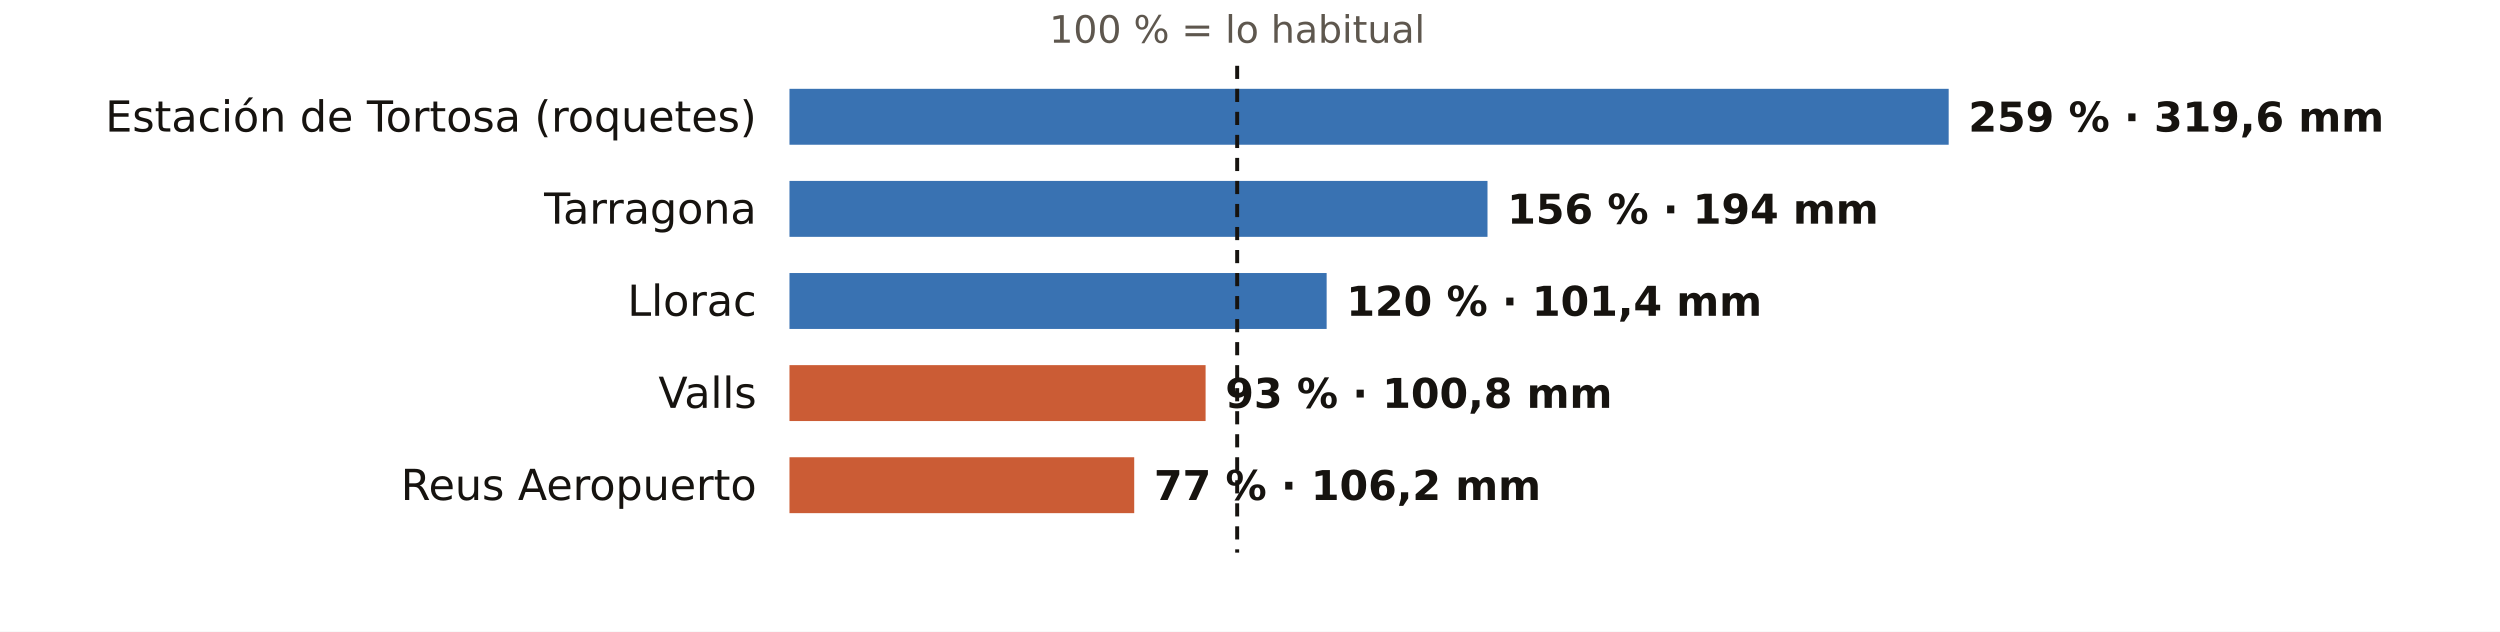
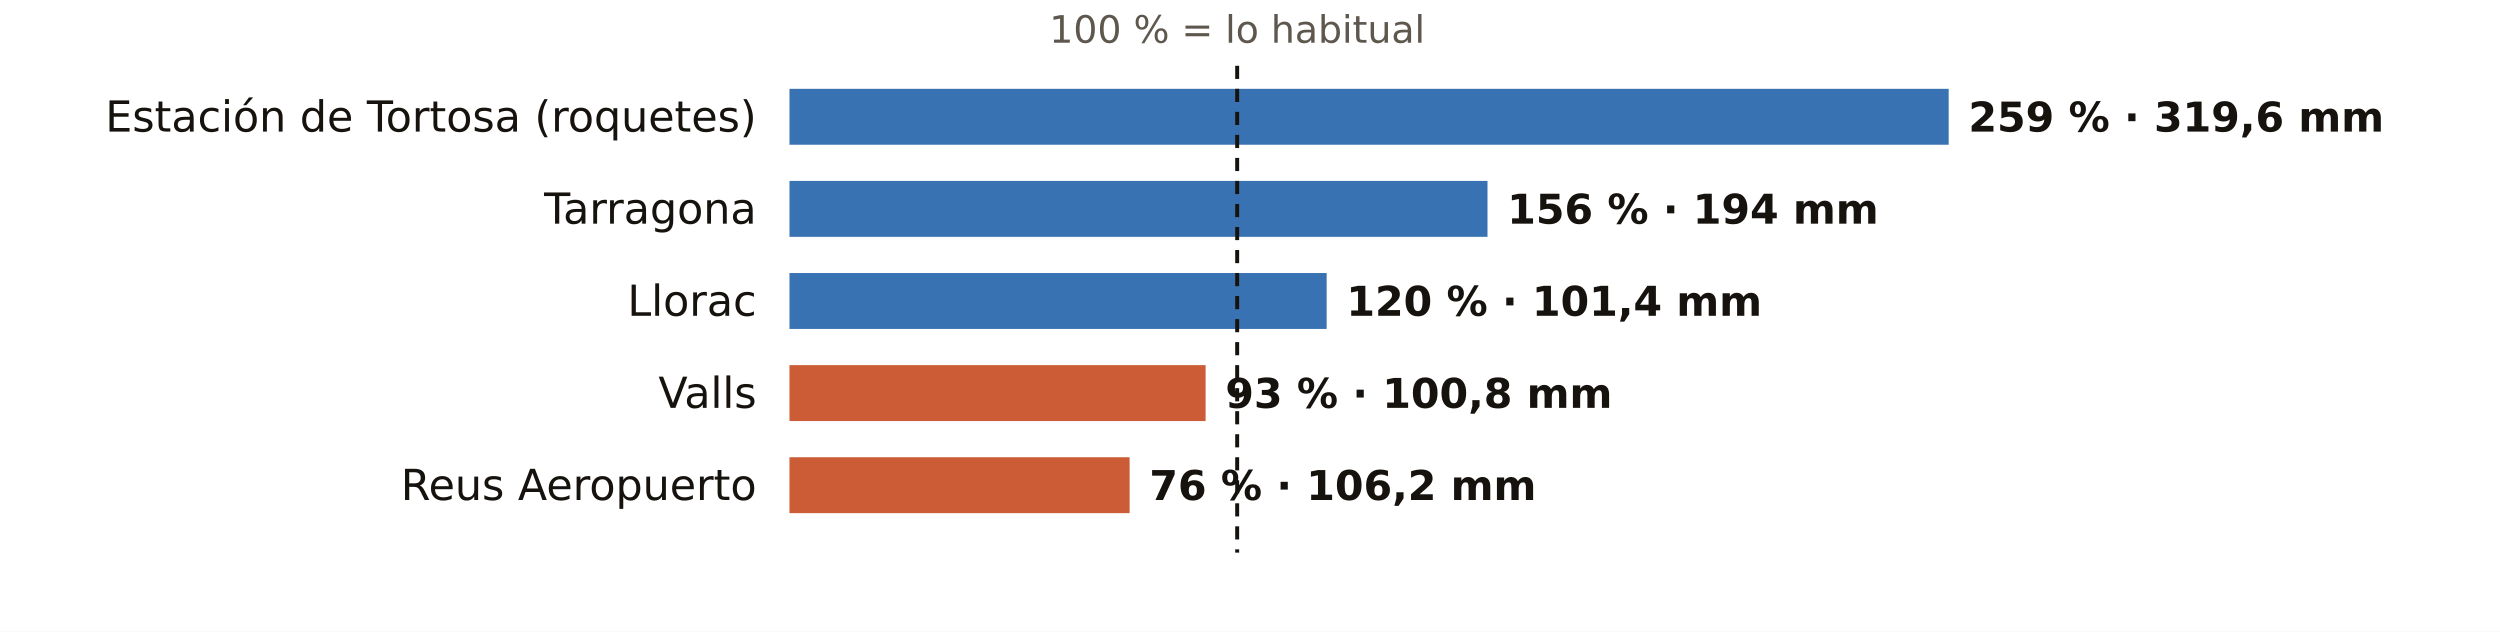
<svg xmlns="http://www.w3.org/2000/svg" viewBox="0 0 760 192" width="760" height="192" role="img" aria-label="El otoño en los pluviómetros de AEMET de Tarragona: % de lo habitual">
  <rect width="760" height="192" fill="#FFFFFF" />
  <text x="376.1" y="13.0" font-size="11.5" fill="#5E574E" text-anchor="middle" font-weight="400" font-family="Public Sans, DejaVu Sans, Arial, sans-serif">100 % = lo habitual</text>
  <text x="230.0" y="40.0" font-size="13" fill="#16130F" text-anchor="end" font-weight="500" font-family="Public Sans, DejaVu Sans, Arial, sans-serif">Estación de Tortosa (roquetes)</text>
  <rect x="240" y="27" width="352.4" height="17" fill="#1F5FA8" opacity="0.88" />
  <text x="598.4" y="40.0" font-size="12.5" fill="#16130F" text-anchor="start" font-weight="600" font-family="Public Sans, DejaVu Sans, Arial, sans-serif">259 % · 319,6 mm</text>
  <text x="230.0" y="68.0" font-size="13" fill="#16130F" text-anchor="end" font-weight="500" font-family="Public Sans, DejaVu Sans, Arial, sans-serif">Tarragona</text>
  <rect x="240" y="55" width="212.2" height="17" fill="#1F5FA8" opacity="0.88" />
  <text x="458.2" y="68.0" font-size="12.5" fill="#16130F" text-anchor="start" font-weight="600" font-family="Public Sans, DejaVu Sans, Arial, sans-serif">156 % · 194 mm</text>
  <text x="230.0" y="96.0" font-size="13" fill="#16130F" text-anchor="end" font-weight="500" font-family="Public Sans, DejaVu Sans, Arial, sans-serif">Llorac</text>
  <rect x="240" y="83" width="163.3" height="17" fill="#1F5FA8" opacity="0.88" />
  <text x="409.3" y="96.0" font-size="12.5" fill="#16130F" text-anchor="start" font-weight="600" font-family="Public Sans, DejaVu Sans, Arial, sans-serif">120 % · 101,4 mm</text>
  <text x="230.0" y="124.0" font-size="13" fill="#16130F" text-anchor="end" font-weight="500" font-family="Public Sans, DejaVu Sans, Arial, sans-serif">Valls</text>
  <rect x="240" y="111" width="126.5" height="17" fill="#C4461A" opacity="0.88" />
  <text x="372.5" y="124.0" font-size="12.5" fill="#16130F" text-anchor="start" font-weight="600" font-family="Public Sans, DejaVu Sans, Arial, sans-serif">93 % · 100,8 mm</text>
  <text x="230.0" y="152.0" font-size="13" fill="#16130F" text-anchor="end" font-weight="500" font-family="Public Sans, DejaVu Sans, Arial, sans-serif">Reus Aeropuerto</text>
-   <rect x="240" y="139" width="104.8" height="17" fill="#C4461A" opacity="0.88" />
-   <text x="350.8" y="152.0" font-size="12.5" fill="#16130F" text-anchor="start" font-weight="600" font-family="Public Sans, DejaVu Sans, Arial, sans-serif">77 % · 106,2 mm</text>
+   <rect x="240" y="139" width="103.4" height="17" fill="#C4461A" opacity="0.88" />
+   <text x="349.4" y="152.0" font-size="12.5" fill="#16130F" text-anchor="start" font-weight="600" font-family="Public Sans, DejaVu Sans, Arial, sans-serif">76 % · 106,2 mm</text>
  <line x1="376.1" x2="376.1" y1="20" y2="168" stroke="#16130F" stroke-width="1.2" stroke-dasharray="4 3" />
</svg>
